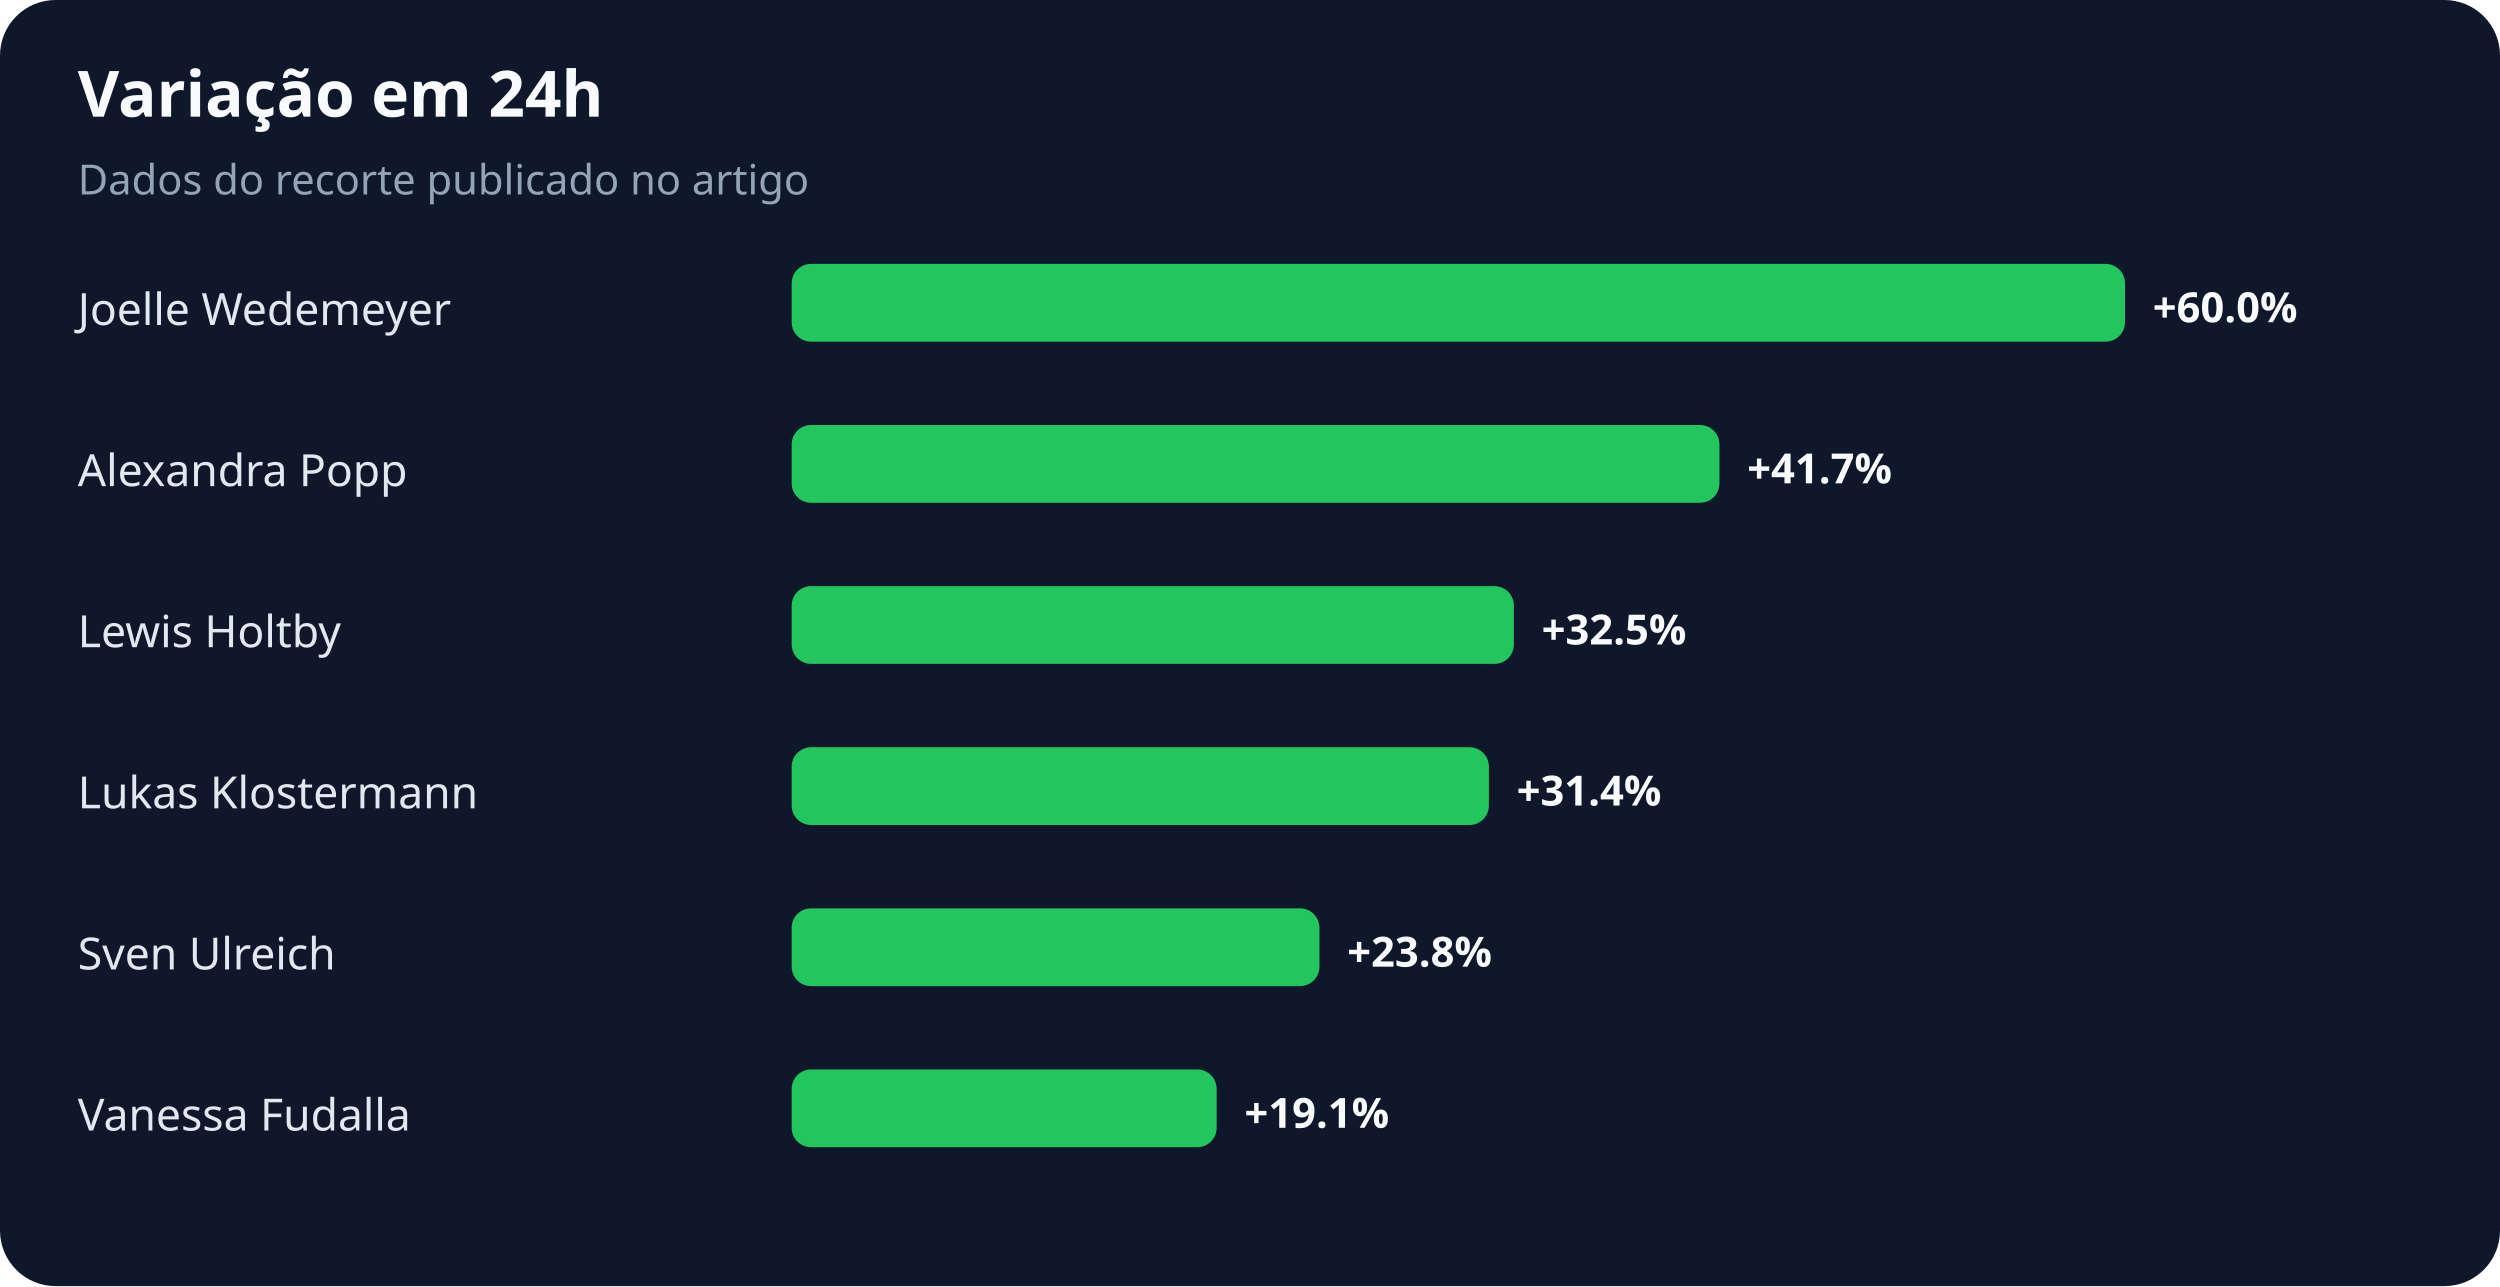
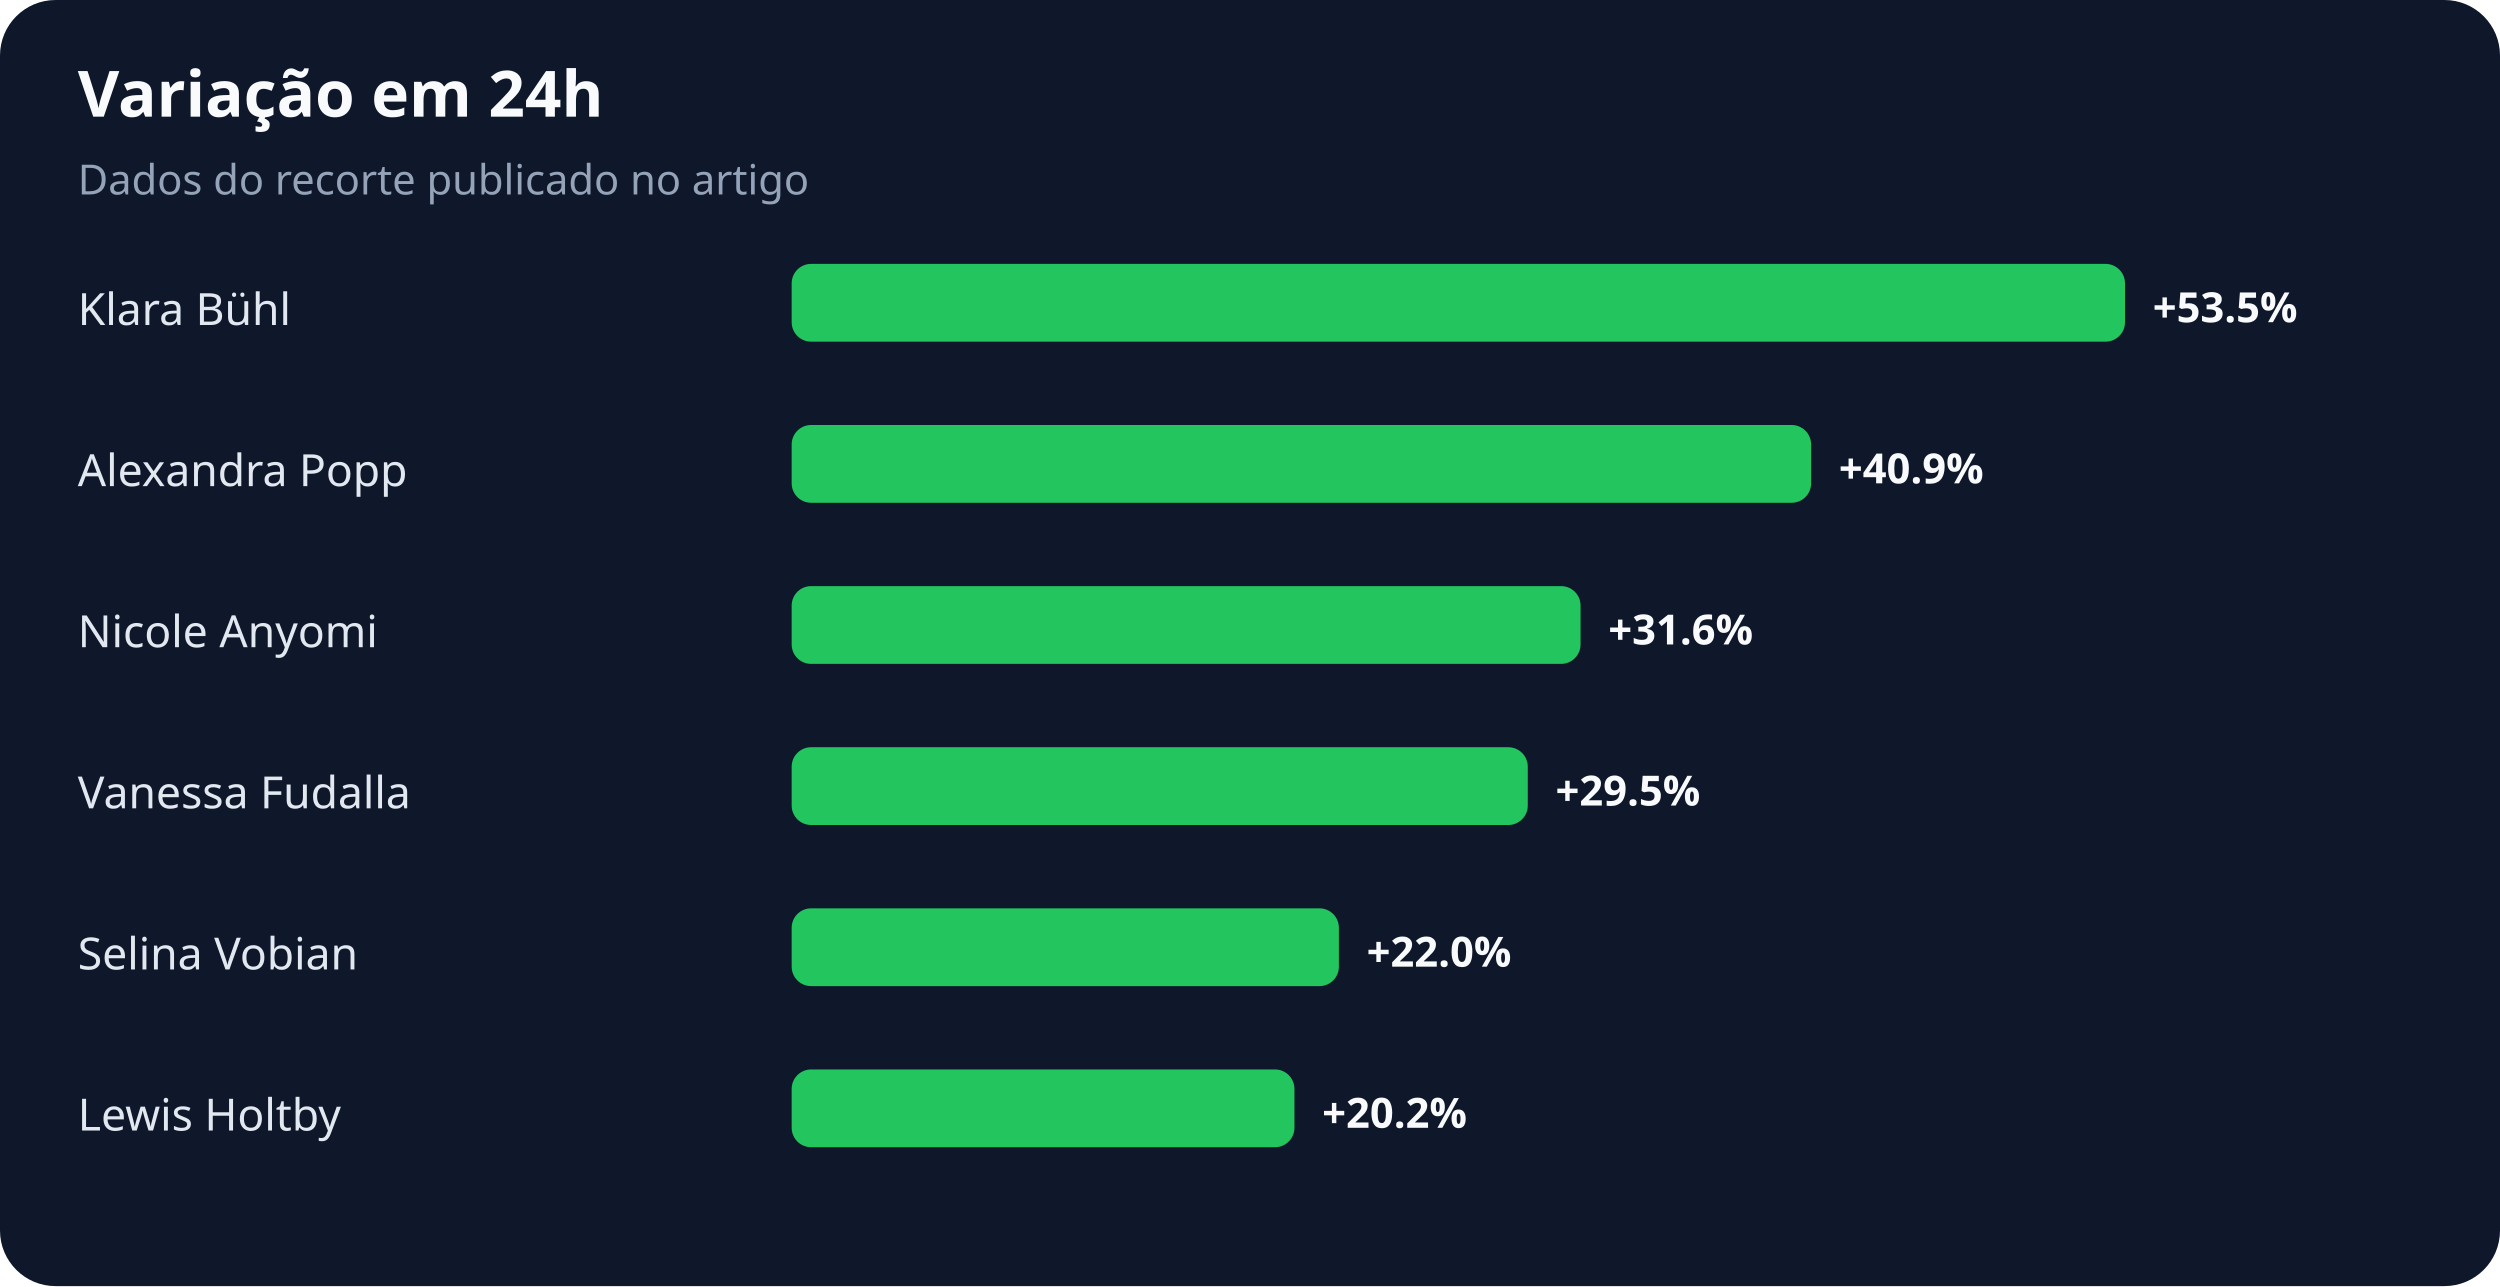
<svg xmlns="http://www.w3.org/2000/svg" width="900" height="463" viewBox="0 0 900 463" role="img" aria-labelledby="title desc">
  <rect width="100%" height="100%" rx="20" fill="#0f172a" />
  <text x="28" y="42" fill="#f8fafc" font-family="system-ui,sans-serif" font-size="23" font-weight="700">Variação em 24h</text>
  <text x="28" y="70" fill="#94a3b8" font-family="system-ui,sans-serif" font-size="15">Dados do recorte publicado no artigo</text>
-   <text x="28" y="117" fill="#e2e8f0" font-family="system-ui,sans-serif" font-size="16">Joelle Wedemeyer</text>
+   <text x="28" y="117" fill="#e2e8f0" font-family="system-ui,sans-serif" font-size="16">Klara Bühl</text>
  <rect x="285" y="95" width="480" height="28" rx="7" fill="#22c55e" />
-   <text x="775" y="116" fill="#f8fafc" font-family="system-ui,sans-serif" font-size="15" font-weight="700">+60.0%</text>
+   <text x="775" y="116" fill="#f8fafc" font-family="system-ui,sans-serif" font-size="15" font-weight="700">+53.5%</text>
  <text x="28" y="175" fill="#e2e8f0" font-family="system-ui,sans-serif" font-size="16">Alexandra Popp</text>
-   <rect x="285" y="153" width="334" height="28" rx="7" fill="#22c55e" />
-   <text x="629" y="174" fill="#f8fafc" font-family="system-ui,sans-serif" font-size="15" font-weight="700">+41.7%</text>
-   <text x="28" y="233" fill="#e2e8f0" font-family="system-ui,sans-serif" font-size="16">Lewis Holtby</text>
-   <rect x="285" y="211" width="260" height="28" rx="7" fill="#22c55e" />
-   <text x="555" y="232" fill="#f8fafc" font-family="system-ui,sans-serif" font-size="15" font-weight="700">+32.5%</text>
-   <text x="28" y="291" fill="#e2e8f0" font-family="system-ui,sans-serif" font-size="16">Lukas Klostermann</text>
-   <rect x="285" y="269" width="251" height="28" rx="7" fill="#22c55e" />
-   <text x="546" y="290" fill="#f8fafc" font-family="system-ui,sans-serif" font-size="15" font-weight="700">+31.4%</text>
-   <text x="28" y="349" fill="#e2e8f0" font-family="system-ui,sans-serif" font-size="16">Sven Ulreich</text>
-   <rect x="285" y="327" width="190" height="28" rx="7" fill="#22c55e" />
-   <text x="485" y="348" fill="#f8fafc" font-family="system-ui,sans-serif" font-size="15" font-weight="700">+23.8%</text>
-   <text x="28" y="407" fill="#e2e8f0" font-family="system-ui,sans-serif" font-size="16">Vanessa Fudalla</text>
-   <rect x="285" y="385" width="153" height="28" rx="7" fill="#22c55e" />
-   <text x="448" y="406" fill="#f8fafc" font-family="system-ui,sans-serif" font-size="15" font-weight="700">+19.1%</text>
+   <rect x="285" y="153" width="367" height="28" rx="7" fill="#22c55e" />
+   <text x="662" y="174" fill="#f8fafc" font-family="system-ui,sans-serif" font-size="15" font-weight="700">+40.9%</text>
+   <text x="28" y="233" fill="#e2e8f0" font-family="system-ui,sans-serif" font-size="16">Nicole Anyomi</text>
+   <rect x="285" y="211" width="284" height="28" rx="7" fill="#22c55e" />
+   <text x="579" y="232" fill="#f8fafc" font-family="system-ui,sans-serif" font-size="15" font-weight="700">+31.6%</text>
+   <text x="28" y="291" fill="#e2e8f0" font-family="system-ui,sans-serif" font-size="16">Vanessa Fudalla</text>
+   <rect x="285" y="269" width="265" height="28" rx="7" fill="#22c55e" />
+   <text x="560" y="290" fill="#f8fafc" font-family="system-ui,sans-serif" font-size="15" font-weight="700">+29.5%</text>
+   <text x="28" y="349" fill="#e2e8f0" font-family="system-ui,sans-serif" font-size="16">Selina Vobian</text>
+   <rect x="285" y="327" width="197" height="28" rx="7" fill="#22c55e" />
+   <text x="492" y="348" fill="#f8fafc" font-family="system-ui,sans-serif" font-size="15" font-weight="700">+22.0%</text>
+   <text x="28" y="407" fill="#e2e8f0" font-family="system-ui,sans-serif" font-size="16">Lewis Holtby</text>
+   <rect x="285" y="385" width="181" height="28" rx="7" fill="#22c55e" />
+   <text x="476" y="406" fill="#f8fafc" font-family="system-ui,sans-serif" font-size="15" font-weight="700">+20.2%</text>
</svg>
